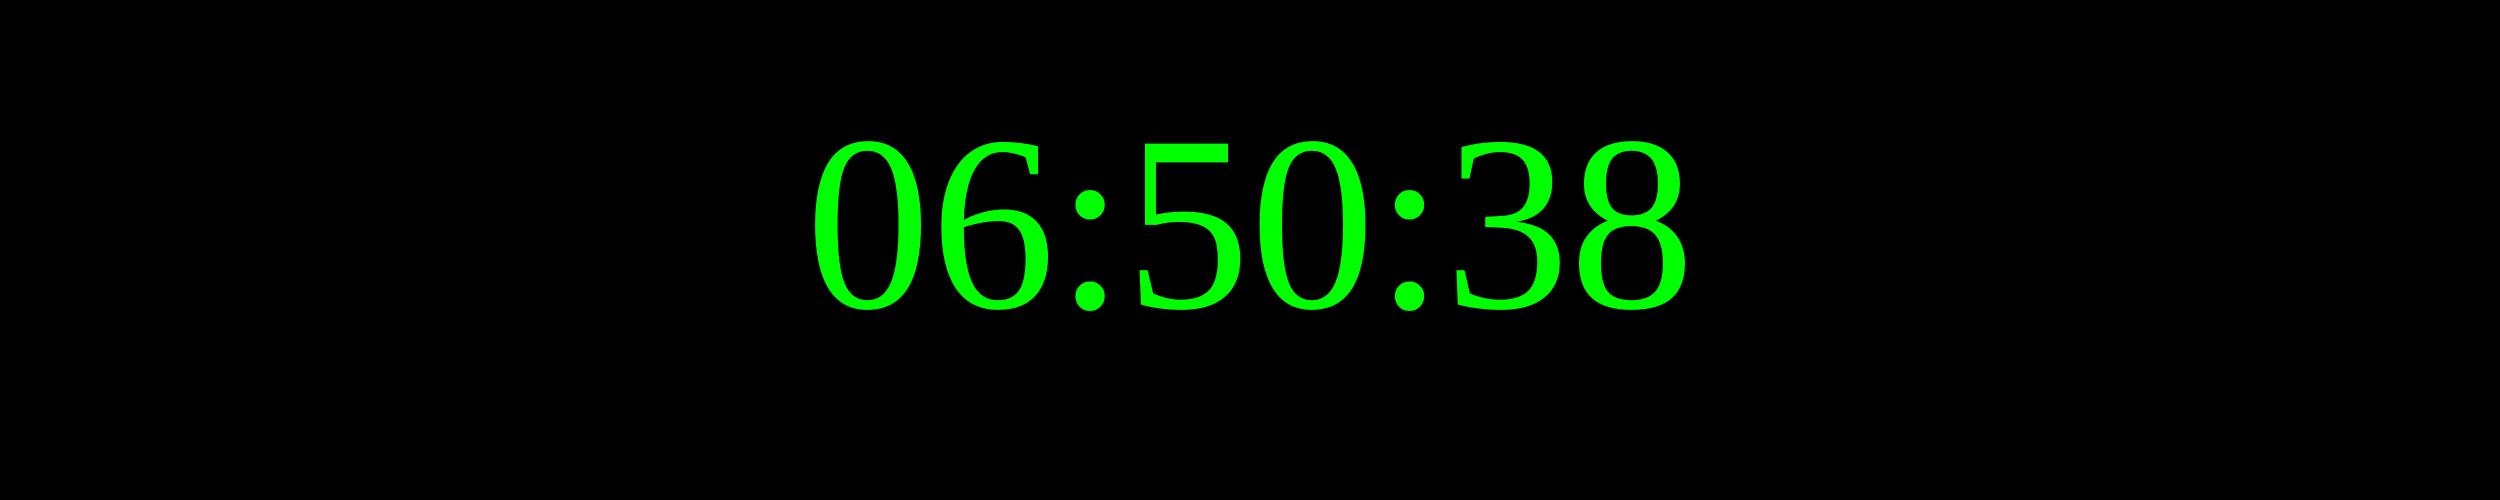
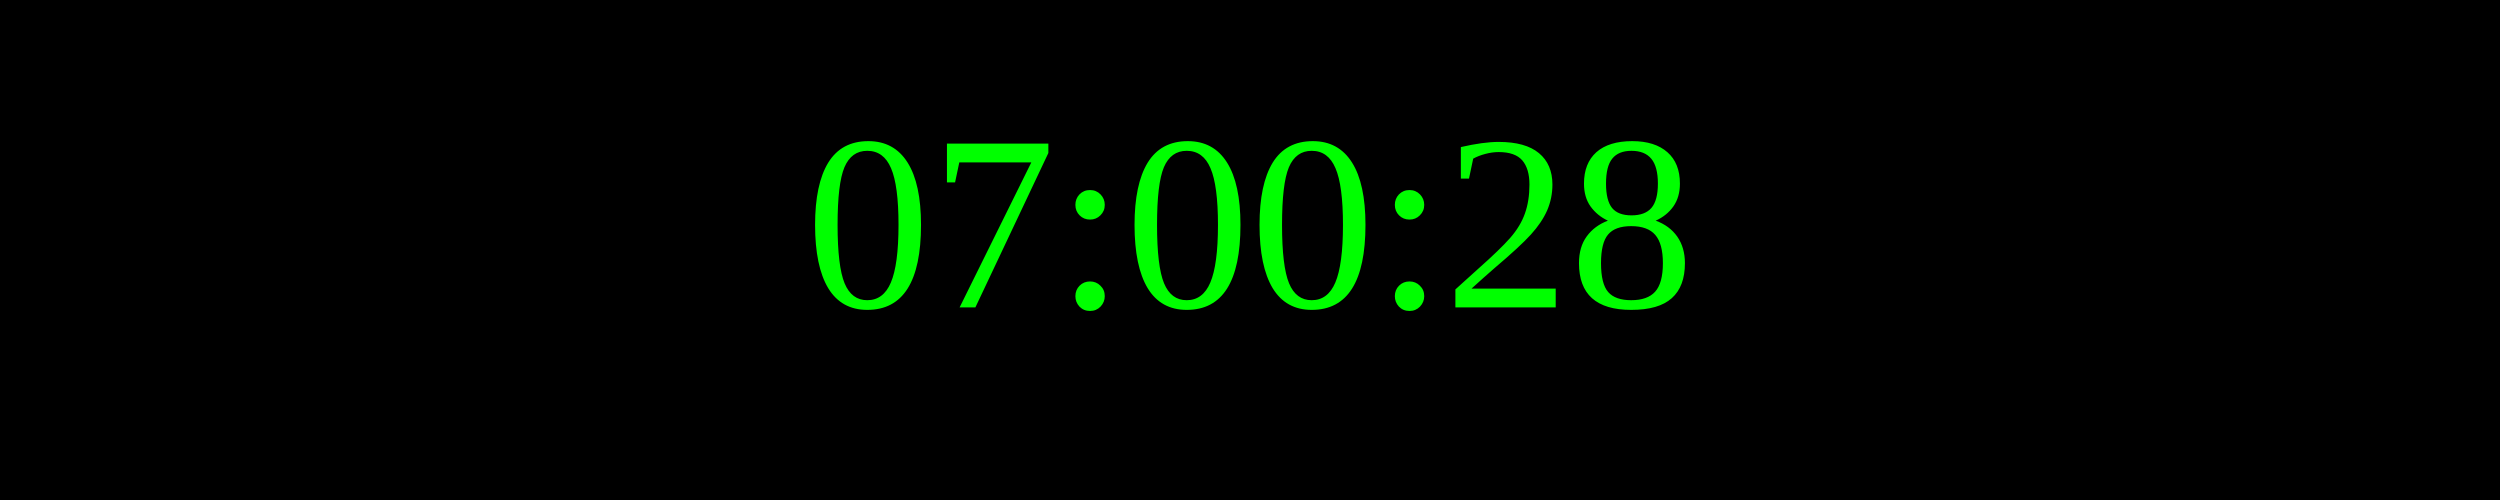
<svg xmlns="http://www.w3.org/2000/svg" width="250" height="50">
  <rect width="100%" height="100%" fill="black" />
  <text x="50%" y="50%" font-size="25" fill="lime" text-anchor="middle" dominant-baseline="middle">
- 06:50:38
+ 07:00:28
</text>
</svg>
